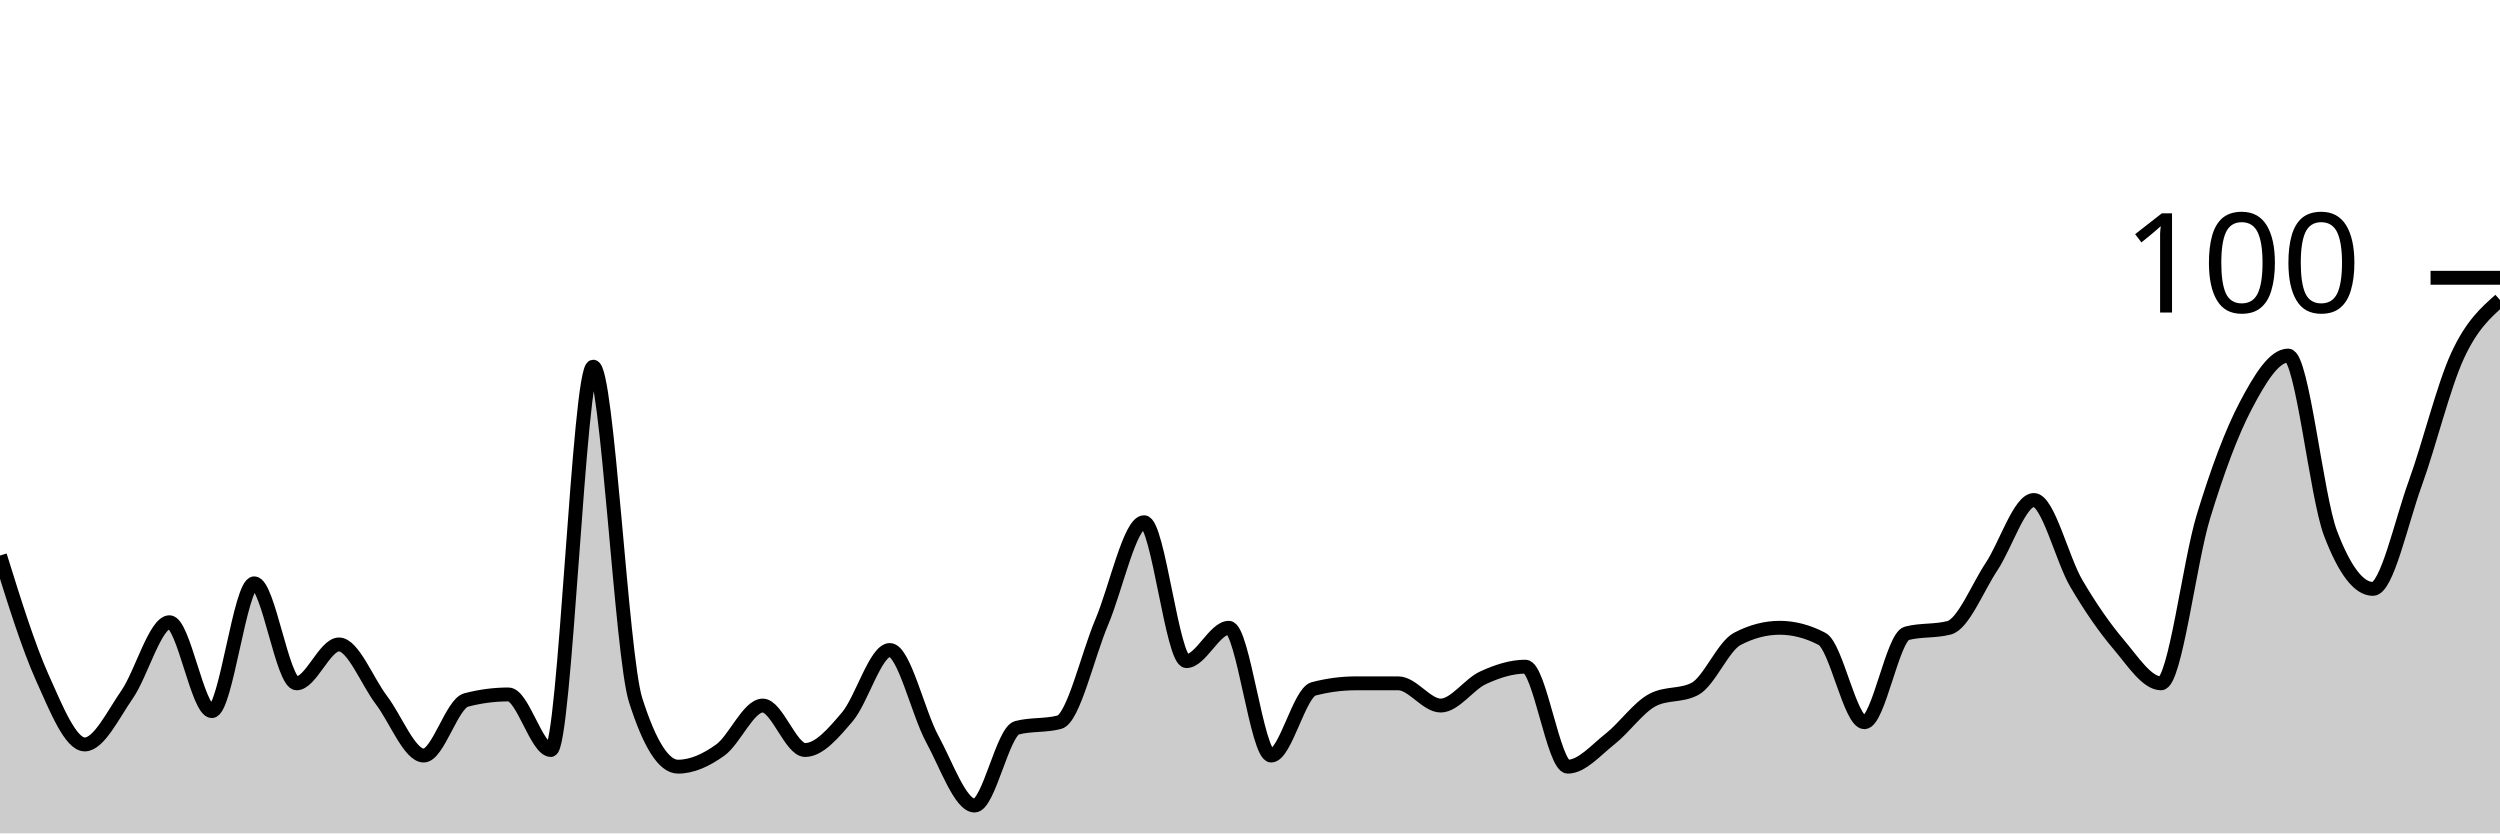
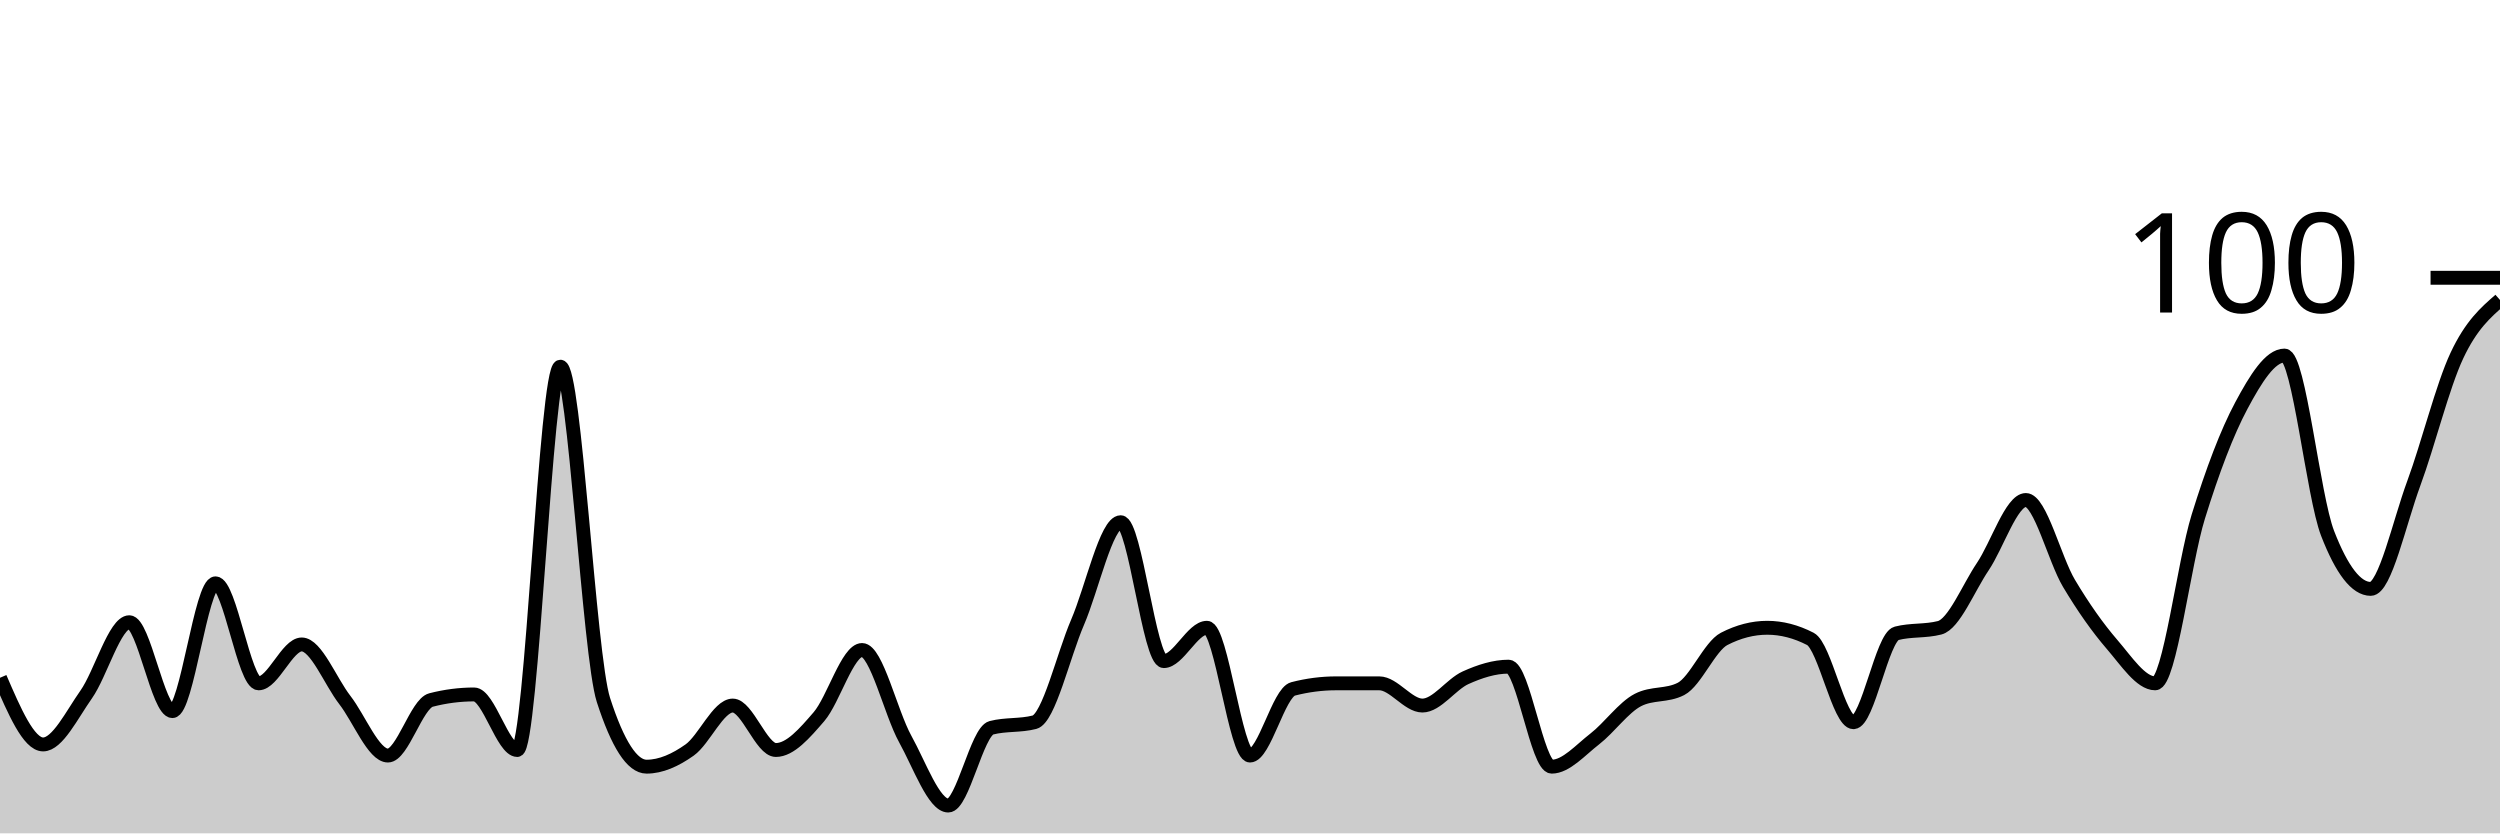
<svg xmlns="http://www.w3.org/2000/svg" viewBox="0 0 180 60">
  <g transform="translate(0,20)">
-     <path class="area" fill="rgba(0, 0, 0, 0.2)" d="M0,20C1.017,23.267,2.034,26.533,3.051,28.8C4.068,31.067,5.085,33.6,6.102,33.6C7.119,33.6,8.136,31.467,9.153,30C10.169,28.533,11.186,24.8,12.203,24.8C13.22,24.8,14.237,31.2,15.254,31.2C16.271,31.2,17.288,22,18.305,22C19.322,22,20.339,29.2,21.356,29.2C22.373,29.2,23.39,26.4,24.407,26.4C25.424,26.4,26.441,29.067,27.458,30.4C28.475,31.733,29.492,34.4,30.508,34.4C31.525,34.4,32.542,30.667,33.559,30.4C34.576,30.133,35.593,30,36.61,30C37.627,30,38.644,34,39.661,34C40.678,34,41.695,6.4,42.712,6.4C43.729,6.4,44.746,27.2,45.763,30.4C46.78,33.6,47.797,35.2,48.814,35.2C49.831,35.2,50.847,34.733,51.864,34C52.881,33.267,53.898,30.8,54.915,30.8C55.932,30.8,56.949,34,57.966,34C58.983,34,60,32.8,61.017,31.6C62.034,30.4,63.051,26.8,64.068,26.8C65.085,26.8,66.102,31.333,67.119,33.2C68.136,35.067,69.153,38,70.169,38C71.186,38,72.203,32.667,73.22,32.4C74.237,32.133,75.254,32.267,76.271,32C77.288,31.733,78.305,27.2,79.322,24.8C80.339,22.4,81.356,17.6,82.373,17.6C83.39,17.6,84.407,27.6,85.424,27.6C86.441,27.6,87.458,25.2,88.475,25.2C89.492,25.2,90.508,34.4,91.525,34.4C92.542,34.4,93.559,29.867,94.576,29.6C95.593,29.333,96.61,29.2,97.627,29.2C98.644,29.2,99.661,29.2,100.678,29.2C101.695,29.2,102.712,30.8,103.729,30.8C104.746,30.8,105.763,29.267,106.78,28.8C107.797,28.333,108.814,28,109.831,28C110.847,28,111.864,35.2,112.881,35.2C113.898,35.2,114.915,34,115.932,33.2C116.949,32.4,117.966,30.933,118.983,30.4C120,29.867,121.017,30.133,122.034,29.6C123.051,29.067,124.068,26.533,125.085,26C126.102,25.467,127.119,25.2,128.136,25.2C129.153,25.2,130.169,25.467,131.186,26C132.203,26.533,133.22,32,134.237,32C135.254,32,136.271,25.867,137.288,25.6C138.305,25.333,139.322,25.467,140.339,25.2C141.356,24.933,142.373,22.333,143.39,20.8C144.407,19.267,145.424,16,146.441,16C147.458,16,148.475,20.267,149.492,22C150.508,23.733,151.525,25.2,152.542,26.4C153.559,27.6,154.576,29.2,155.593,29.2C156.61,29.2,157.627,20.533,158.644,17.2C159.661,13.867,160.678,11.133,161.695,9.2C162.712,7.267,163.729,5.6,164.746,5.6C165.763,5.6,166.78,15.733,167.797,18.4C168.814,21.067,169.831,22.4,170.847,22.4C171.864,22.4,172.881,17.6,173.898,14.8C174.915,12,175.932,7.8,176.949,5.6C177.966,3.4,178.983,2.5,180,1.6L180,40C178.983,40,177.966,40,176.949,40C175.932,40,174.915,40,173.898,40C172.881,40,171.864,40,170.847,40C169.831,40,168.814,40,167.797,40C166.78,40,165.763,40,164.746,40C163.729,40,162.712,40,161.695,40C160.678,40,159.661,40,158.644,40C157.627,40,156.61,40,155.593,40C154.576,40,153.559,40,152.542,40C151.525,40,150.508,40,149.492,40C148.475,40,147.458,40,146.441,40C145.424,40,144.407,40,143.39,40C142.373,40,141.356,40,140.339,40C139.322,40,138.305,40,137.288,40C136.271,40,135.254,40,134.237,40C133.22,40,132.203,40,131.186,40C130.169,40,129.153,40,128.136,40C127.119,40,126.102,40,125.085,40C124.068,40,123.051,40,122.034,40C121.017,40,120,40,118.983,40C117.966,40,116.949,40,115.932,40C114.915,40,113.898,40,112.881,40C111.864,40,110.847,40,109.831,40C108.814,40,107.797,40,106.78,40C105.763,40,104.746,40,103.729,40C102.712,40,101.695,40,100.678,40C99.661,40,98.644,40,97.627,40C96.61,40,95.593,40,94.576,40C93.559,40,92.542,40,91.525,40C90.508,40,89.492,40,88.475,40C87.458,40,86.441,40,85.424,40C84.407,40,83.39,40,82.373,40C81.356,40,80.339,40,79.322,40C78.305,40,77.288,40,76.271,40C75.254,40,74.237,40,73.22,40C72.203,40,71.186,40,70.169,40C69.153,40,68.136,40,67.119,40C66.102,40,65.085,40,64.068,40C63.051,40,62.034,40,61.017,40C60,40,58.983,40,57.966,40C56.949,40,55.932,40,54.915,40C53.898,40,52.881,40,51.864,40C50.847,40,49.831,40,48.814,40C47.797,40,46.78,40,45.763,40C44.746,40,43.729,40,42.712,40C41.695,40,40.678,40,39.661,40C38.644,40,37.627,40,36.61,40C35.593,40,34.576,40,33.559,40C32.542,40,31.525,40,30.508,40C29.492,40,28.475,40,27.458,40C26.441,40,25.424,40,24.407,40C23.39,40,22.373,40,21.356,40C20.339,40,19.322,40,18.305,40C17.288,40,16.271,40,15.254,40C14.237,40,13.22,40,12.203,40C11.186,40,10.169,40,9.153,40C8.136,40,7.119,40,6.102,40C5.085,40,4.068,40,3.051,40C2.034,40,1.017,40,0,40Z" />
-     <path class="line" stroke="black" fill="none" d="M0,20C1.017,23.267,2.034,26.533,3.051,28.8C4.068,31.067,5.085,33.6,6.102,33.6C7.119,33.6,8.136,31.467,9.153,30C10.169,28.533,11.186,24.8,12.203,24.8C13.22,24.8,14.237,31.2,15.254,31.2C16.271,31.2,17.288,22,18.305,22C19.322,22,20.339,29.2,21.356,29.2C22.373,29.2,23.39,26.4,24.407,26.4C25.424,26.4,26.441,29.067,27.458,30.4C28.475,31.733,29.492,34.4,30.508,34.4C31.525,34.4,32.542,30.667,33.559,30.4C34.576,30.133,35.593,30,36.61,30C37.627,30,38.644,34,39.661,34C40.678,34,41.695,6.4,42.712,6.4C43.729,6.4,44.746,27.2,45.763,30.4C46.78,33.6,47.797,35.2,48.814,35.2C49.831,35.2,50.847,34.733,51.864,34C52.881,33.267,53.898,30.8,54.915,30.8C55.932,30.8,56.949,34,57.966,34C58.983,34,60,32.8,61.017,31.6C62.034,30.4,63.051,26.8,64.068,26.8C65.085,26.8,66.102,31.333,67.119,33.2C68.136,35.067,69.153,38,70.169,38C71.186,38,72.203,32.667,73.22,32.4C74.237,32.133,75.254,32.267,76.271,32C77.288,31.733,78.305,27.2,79.322,24.8C80.339,22.4,81.356,17.6,82.373,17.6C83.39,17.6,84.407,27.6,85.424,27.6C86.441,27.6,87.458,25.2,88.475,25.2C89.492,25.2,90.508,34.4,91.525,34.4C92.542,34.4,93.559,29.867,94.576,29.6C95.593,29.333,96.61,29.2,97.627,29.2C98.644,29.2,99.661,29.2,100.678,29.2C101.695,29.2,102.712,30.8,103.729,30.8C104.746,30.8,105.763,29.267,106.78,28.8C107.797,28.333,108.814,28,109.831,28C110.847,28,111.864,35.2,112.881,35.2C113.898,35.2,114.915,34,115.932,33.2C116.949,32.4,117.966,30.933,118.983,30.4C120,29.867,121.017,30.133,122.034,29.6C123.051,29.067,124.068,26.533,125.085,26C126.102,25.467,127.119,25.2,128.136,25.2C129.153,25.2,130.169,25.467,131.186,26C132.203,26.533,133.22,32,134.237,32C135.254,32,136.271,25.867,137.288,25.6C138.305,25.333,139.322,25.467,140.339,25.2C141.356,24.933,142.373,22.333,143.39,20.8C144.407,19.267,145.424,16,146.441,16C147.458,16,148.475,20.267,149.492,22C150.508,23.733,151.525,25.2,152.542,26.4C153.559,27.6,154.576,29.2,155.593,29.2C156.61,29.2,157.627,20.533,158.644,17.2C159.661,13.867,160.678,11.133,161.695,9.2C162.712,7.267,163.729,5.6,164.746,5.6C165.763,5.6,166.78,15.733,167.797,18.4C168.814,21.067,169.831,22.4,170.847,22.4C171.864,22.4,172.881,17.6,173.898,14.8C174.915,12,175.932,7.8,176.949,5.6C177.966,3.4,178.983,2.5,180,1.6" />
+     <path class="area" fill="rgba(0, 0, 0, 0.2)" d="M0,28.8C1.034,31.2,2.069,33.6,3.103,33.6C4.138,33.6,5.172,31.467,6.207,30C7.241,28.533,8.276,24.8,9.31,24.8C10.345,24.8,11.379,31.2,12.414,31.2C13.448,31.2,14.483,22,15.517,22C16.552,22,17.586,29.2,18.621,29.2C19.655,29.2,20.69,26.4,21.724,26.4C22.759,26.4,23.793,29.067,24.828,30.4C25.862,31.733,26.897,34.4,27.931,34.4C28.966,34.4,30,30.667,31.034,30.4C32.069,30.133,33.103,30,34.138,30C35.172,30,36.207,34,37.241,34C38.276,34,39.31,6.4,40.345,6.4C41.379,6.4,42.414,27.2,43.448,30.4C44.483,33.6,45.517,35.2,46.552,35.2C47.586,35.2,48.621,34.733,49.655,34C50.69,33.267,51.724,30.8,52.759,30.8C53.793,30.8,54.828,34,55.862,34C56.897,34,57.931,32.8,58.966,31.6C60,30.4,61.034,26.8,62.069,26.8C63.103,26.8,64.138,31.333,65.172,33.2C66.207,35.067,67.241,38,68.276,38C69.31,38,70.345,32.667,71.379,32.4C72.414,32.133,73.448,32.267,74.483,32C75.517,31.733,76.552,27.2,77.586,24.8C78.621,22.4,79.655,17.6,80.69,17.6C81.724,17.6,82.759,27.6,83.793,27.6C84.828,27.6,85.862,25.2,86.897,25.2C87.931,25.2,88.966,34.4,90,34.4C91.034,34.4,92.069,29.867,93.103,29.6C94.138,29.333,95.172,29.2,96.207,29.2C97.241,29.2,98.276,29.2,99.31,29.2C100.345,29.2,101.379,30.8,102.414,30.8C103.448,30.8,104.483,29.267,105.517,28.8C106.552,28.333,107.586,28,108.621,28C109.655,28,110.69,35.2,111.724,35.2C112.759,35.2,113.793,34,114.828,33.2C115.862,32.4,116.897,30.933,117.931,30.4C118.966,29.867,120,30.133,121.034,29.6C122.069,29.067,123.103,26.533,124.138,26C125.172,25.467,126.207,25.2,127.241,25.2C128.276,25.2,129.31,25.467,130.345,26C131.379,26.533,132.414,32,133.448,32C134.483,32,135.517,25.867,136.552,25.6C137.586,25.333,138.621,25.467,139.655,25.2C140.69,24.933,141.724,22.333,142.759,20.8C143.793,19.267,144.828,16,145.862,16C146.897,16,147.931,20.267,148.966,22C150,23.733,151.034,25.2,152.069,26.4C153.103,27.6,154.138,29.2,155.172,29.2C156.207,29.2,157.241,20.533,158.276,17.2C159.31,13.867,160.345,11.133,161.379,9.2C162.414,7.267,163.448,5.6,164.483,5.6C165.517,5.6,166.552,15.733,167.586,18.4C168.621,21.067,169.655,22.4,170.69,22.4C171.724,22.4,172.759,17.6,173.793,14.8C174.828,12,175.862,7.8,176.897,5.6C177.931,3.4,178.966,2.5,180,1.6L180,40C178.966,40,177.931,40,176.897,40C175.862,40,174.828,40,173.793,40C172.759,40,171.724,40,170.69,40C169.655,40,168.621,40,167.586,40C166.552,40,165.517,40,164.483,40C163.448,40,162.414,40,161.379,40C160.345,40,159.31,40,158.276,40C157.241,40,156.207,40,155.172,40C154.138,40,153.103,40,152.069,40C151.034,40,150,40,148.966,40C147.931,40,146.897,40,145.862,40C144.828,40,143.793,40,142.759,40C141.724,40,140.69,40,139.655,40C138.621,40,137.586,40,136.552,40C135.517,40,134.483,40,133.448,40C132.414,40,131.379,40,130.345,40C129.31,40,128.276,40,127.241,40C126.207,40,125.172,40,124.138,40C123.103,40,122.069,40,121.034,40C120,40,118.966,40,117.931,40C116.897,40,115.862,40,114.828,40C113.793,40,112.759,40,111.724,40C110.69,40,109.655,40,108.621,40C107.586,40,106.552,40,105.517,40C104.483,40,103.448,40,102.414,40C101.379,40,100.345,40,99.31,40C98.276,40,97.241,40,96.207,40C95.172,40,94.138,40,93.103,40C92.069,40,91.034,40,90,40C88.966,40,87.931,40,86.897,40C85.862,40,84.828,40,83.793,40C82.759,40,81.724,40,80.69,40C79.655,40,78.621,40,77.586,40C76.552,40,75.517,40,74.483,40C73.448,40,72.414,40,71.379,40C70.345,40,69.31,40,68.276,40C67.241,40,66.207,40,65.172,40C64.138,40,63.103,40,62.069,40C61.034,40,60,40,58.966,40C57.931,40,56.897,40,55.862,40C54.828,40,53.793,40,52.759,40C51.724,40,50.69,40,49.655,40C48.621,40,47.586,40,46.552,40C45.517,40,44.483,40,43.448,40C42.414,40,41.379,40,40.345,40C39.31,40,38.276,40,37.241,40C36.207,40,35.172,40,34.138,40C33.103,40,32.069,40,31.034,40C30,40,28.966,40,27.931,40C26.897,40,25.862,40,24.828,40C23.793,40,22.759,40,21.724,40C20.69,40,19.655,40,18.621,40C17.586,40,16.552,40,15.517,40C14.483,40,13.448,40,12.414,40C11.379,40,10.345,40,9.31,40C8.276,40,7.241,40,6.207,40C5.172,40,4.138,40,3.103,40C2.069,40,1.034,40,0,40Z" />
+     <path class="line" stroke="black" fill="none" d="M0,28.8C1.034,31.2,2.069,33.6,3.103,33.6C4.138,33.6,5.172,31.467,6.207,30C7.241,28.533,8.276,24.8,9.31,24.8C10.345,24.8,11.379,31.2,12.414,31.2C13.448,31.2,14.483,22,15.517,22C16.552,22,17.586,29.2,18.621,29.2C19.655,29.2,20.69,26.4,21.724,26.4C22.759,26.4,23.793,29.067,24.828,30.4C25.862,31.733,26.897,34.4,27.931,34.4C28.966,34.4,30,30.667,31.034,30.4C32.069,30.133,33.103,30,34.138,30C35.172,30,36.207,34,37.241,34C38.276,34,39.31,6.4,40.345,6.4C41.379,6.4,42.414,27.2,43.448,30.4C44.483,33.6,45.517,35.2,46.552,35.2C47.586,35.2,48.621,34.733,49.655,34C50.69,33.267,51.724,30.8,52.759,30.8C53.793,30.8,54.828,34,55.862,34C56.897,34,57.931,32.8,58.966,31.6C60,30.4,61.034,26.8,62.069,26.8C63.103,26.8,64.138,31.333,65.172,33.2C66.207,35.067,67.241,38,68.276,38C69.31,38,70.345,32.667,71.379,32.4C72.414,32.133,73.448,32.267,74.483,32C75.517,31.733,76.552,27.2,77.586,24.8C78.621,22.4,79.655,17.6,80.69,17.6C81.724,17.6,82.759,27.6,83.793,27.6C84.828,27.6,85.862,25.2,86.897,25.2C87.931,25.2,88.966,34.4,90,34.4C91.034,34.4,92.069,29.867,93.103,29.6C94.138,29.333,95.172,29.2,96.207,29.2C97.241,29.2,98.276,29.2,99.31,29.2C100.345,29.2,101.379,30.8,102.414,30.8C103.448,30.8,104.483,29.267,105.517,28.8C106.552,28.333,107.586,28,108.621,28C109.655,28,110.69,35.2,111.724,35.2C112.759,35.2,113.793,34,114.828,33.2C115.862,32.4,116.897,30.933,117.931,30.4C118.966,29.867,120,30.133,121.034,29.6C122.069,29.067,123.103,26.533,124.138,26C125.172,25.467,126.207,25.2,127.241,25.2C128.276,25.2,129.31,25.467,130.345,26C131.379,26.533,132.414,32,133.448,32C134.483,32,135.517,25.867,136.552,25.6C137.586,25.333,138.621,25.467,139.655,25.2C140.69,24.933,141.724,22.333,142.759,20.8C143.793,19.267,144.828,16,145.862,16C146.897,16,147.931,20.267,148.966,22C150,23.733,151.034,25.2,152.069,26.4C153.103,27.6,154.138,29.2,155.172,29.2C156.207,29.2,157.241,20.533,158.276,17.2C159.31,13.867,160.345,11.133,161.379,9.2C162.414,7.267,163.448,5.6,164.483,5.6C165.517,5.6,166.552,15.733,167.586,18.4C168.621,21.067,169.655,22.4,170.69,22.4C171.724,22.4,172.759,17.6,173.793,14.8C174.828,12,175.862,7.8,176.897,5.6C177.931,3.4,178.966,2.5,180,1.6" />
    <path class="axis-ceiling" stroke-width="1" stroke="black" fill="none" d="M175,0L180,0" />
    <text class="axis-ceiling-label" font-family="sans-serif" text-anchor="end" font-size="10px" x="170" y="2.5">100</text>
  </g>
</svg>
